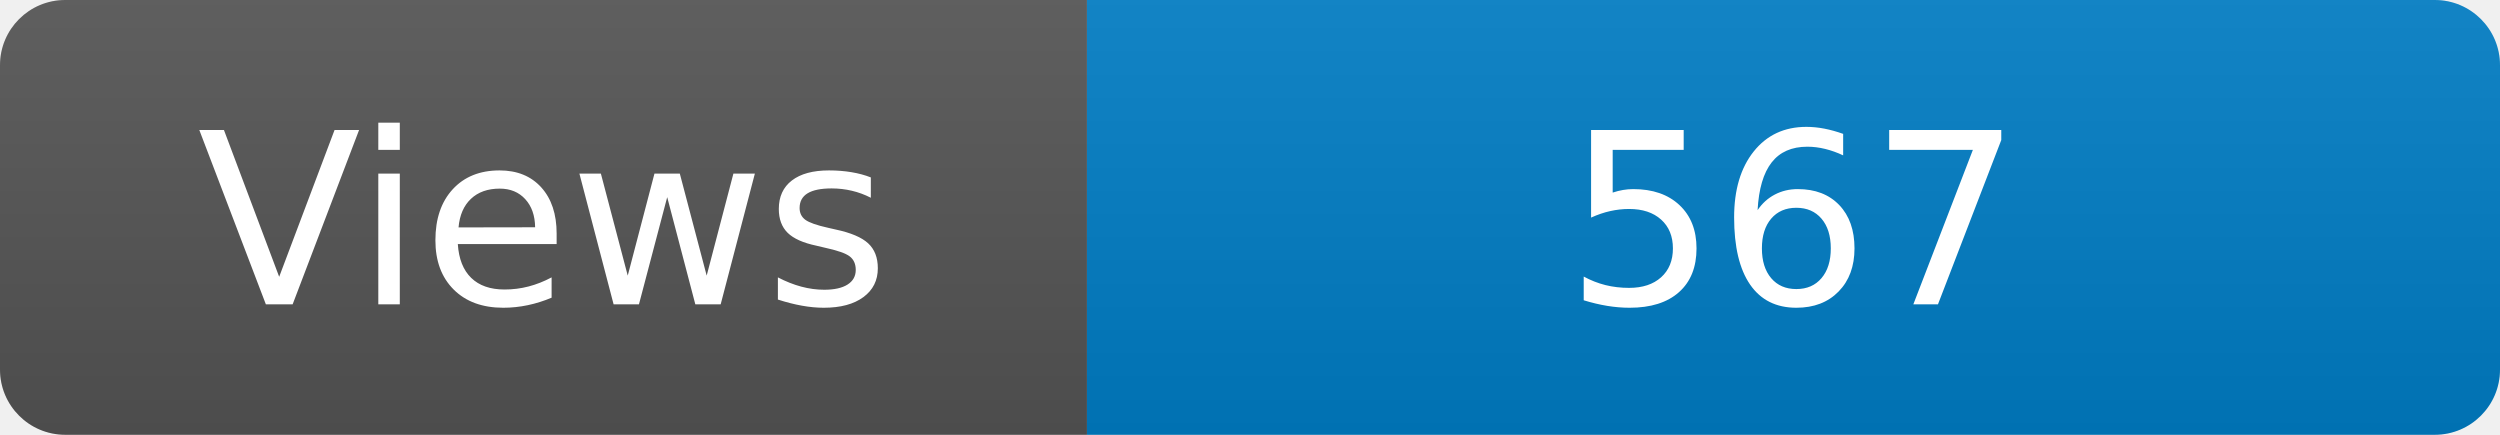
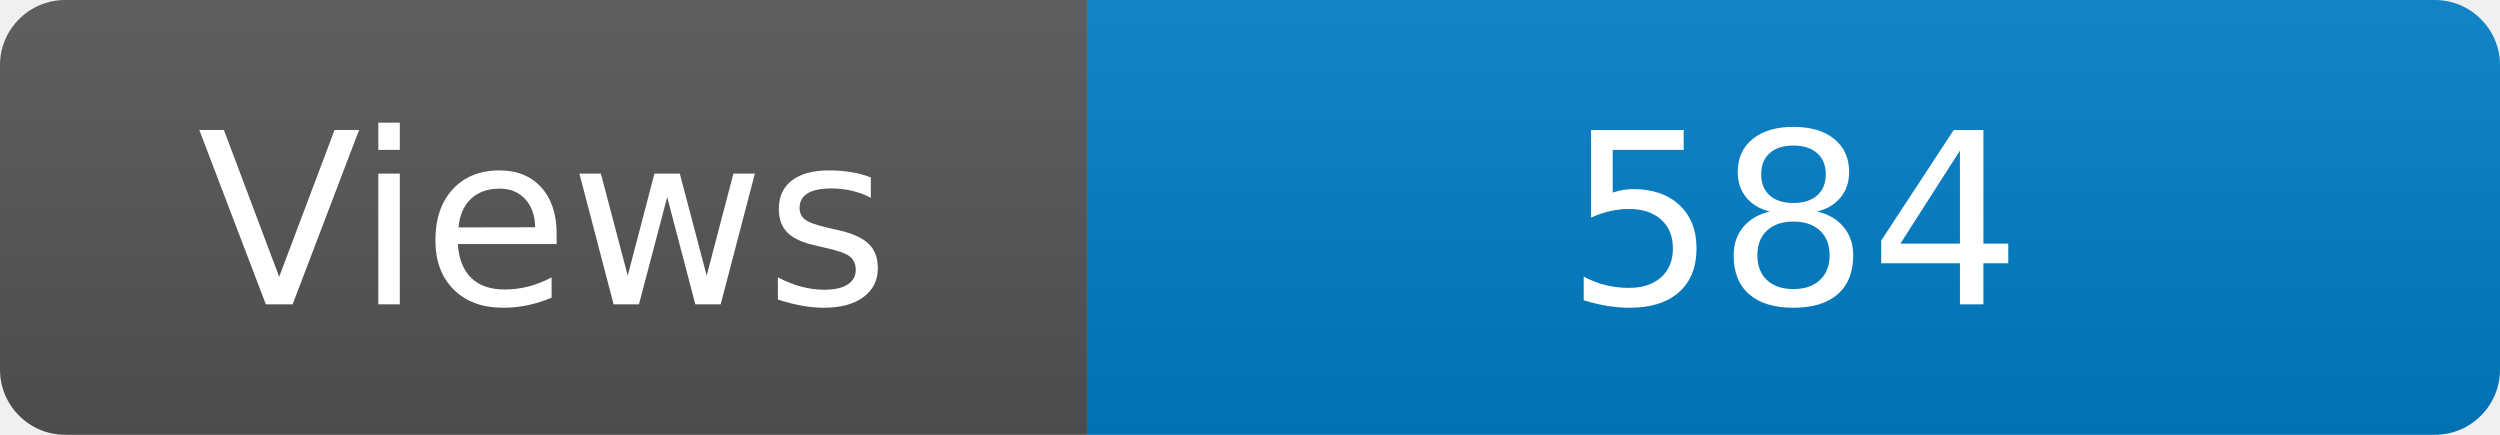
<svg xmlns="http://www.w3.org/2000/svg" width="115" height="20" role="img" aria-label="Maintained?: yes">
  <linearGradient id="s" x2="0" y2="100%">
    <stop offset="0" stop-color="#bbb" stop-opacity=".1" />
    <stop offset="1" stop-opacity=".1" />
  </linearGradient>
  <clipPath id="r">
    <rect width="115" height="20" rx="3" fill="#fff" />
  </clipPath>
  <g clip-path="url(#r)">
    <rect width="50" height="20" fill="#555" />
    <rect x="50" width="160" height="20" fill="#007ec6" />
    <rect width="115" height="20" fill="url(#s)" />
  </g>
  <g fill="#fff" text-anchor="middle" font-family="Verdana,Geneva,DejaVu Sans,sans-serif" font-size="110">
    <text x="250" y="140" transform="scale(.1)" fill="#fff">Views</text>
-     <text x="825" y="140" transform="scale(.1)" fill="#fff">567</text>
+     <text x="825" y="140" transform="scale(.1)" fill="#fff">584</text>
  </g>
</svg>
